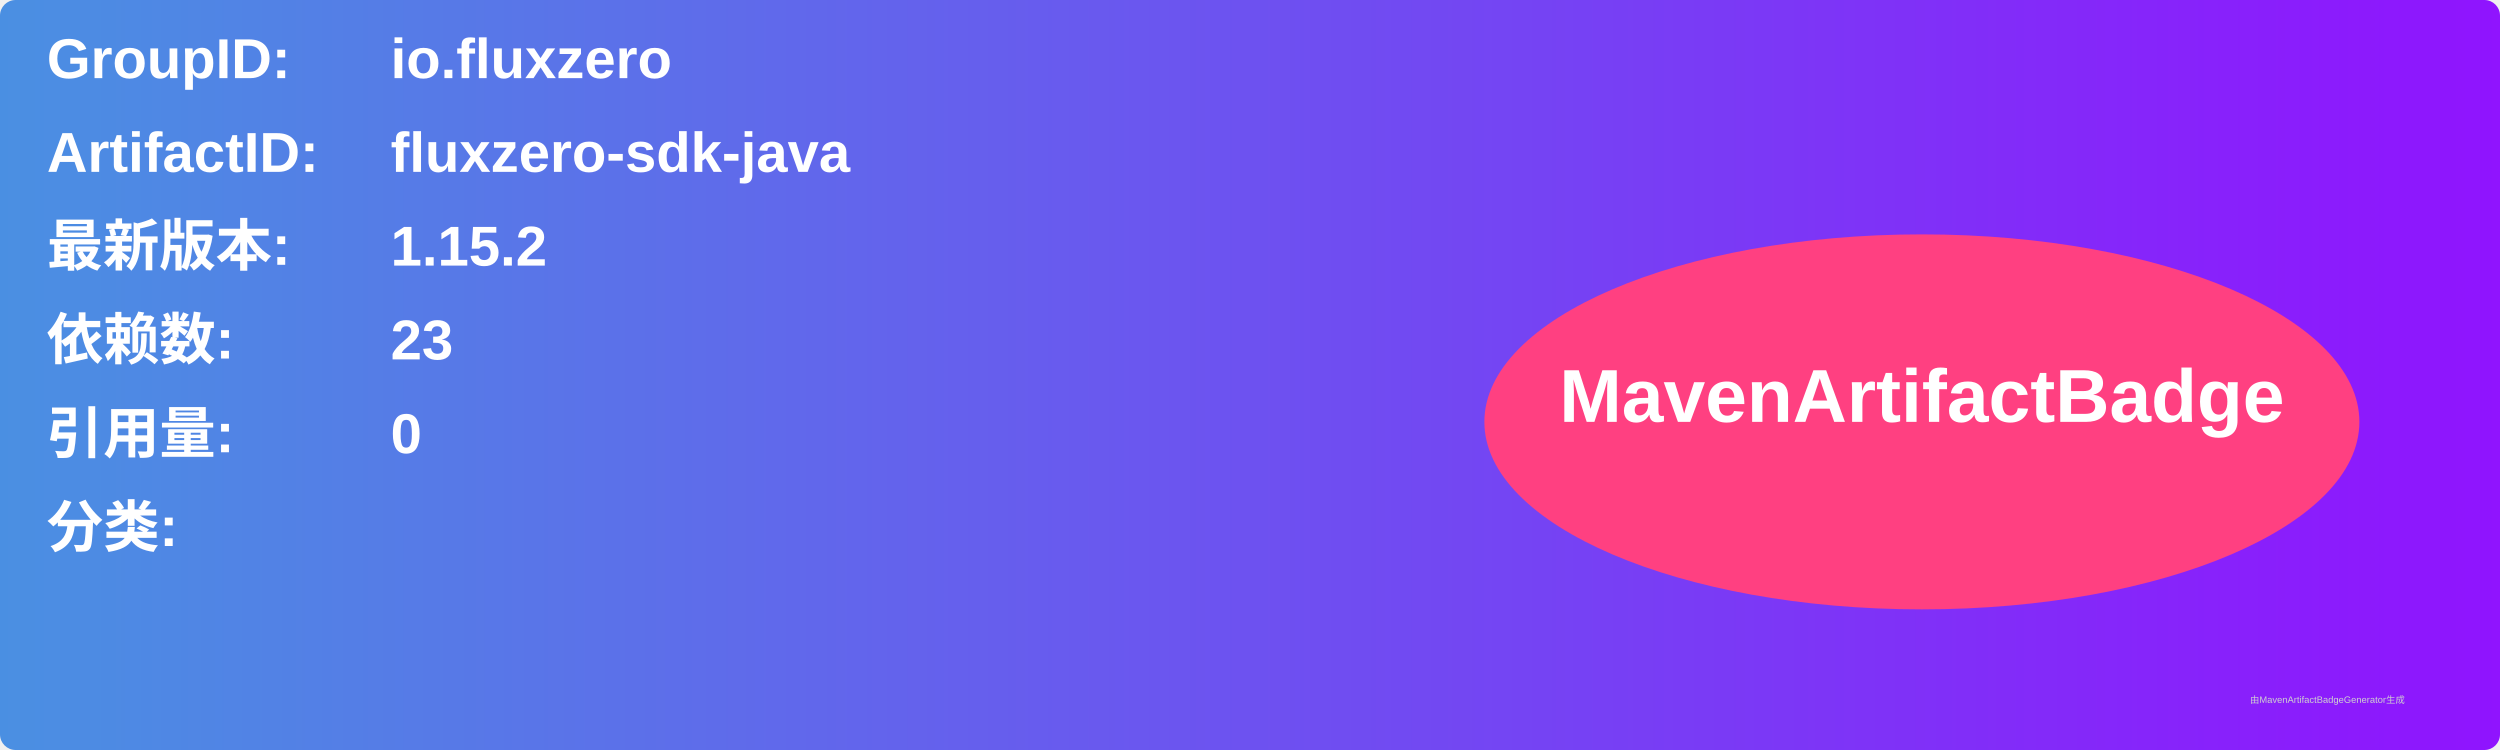
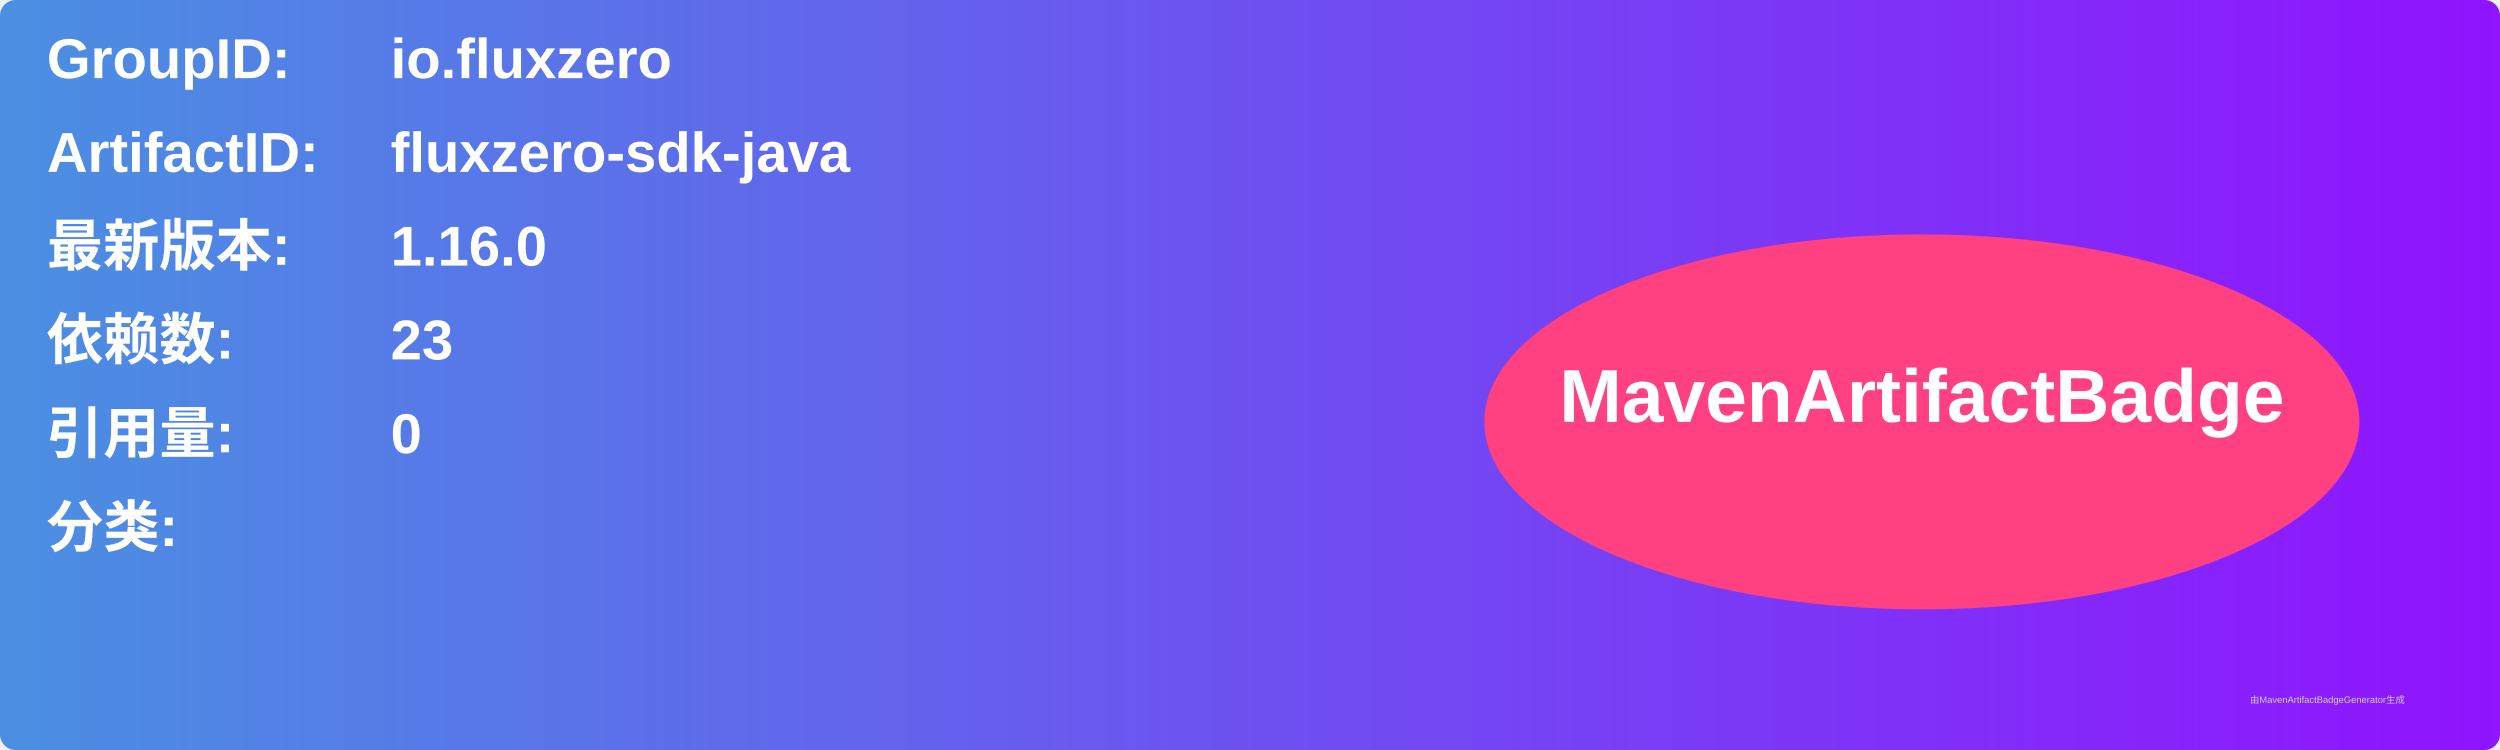
<svg xmlns="http://www.w3.org/2000/svg" width="800" height="240" viewBox="0 0 800 240">
  <linearGradient id="grad" x1="0%" y1="0%" x2="100%" y2="0%">
    <stop offset="0%" stop-color="#4a90e2" />
    <stop offset="100%" stop-color="#9013fe" />
  </linearGradient>
  <rect width="100%" height="100%" rx="5" ry="5" fill="url(#grad)" />
  <g transform="translate(15, 15)">
    <text x="0" y="10" font-family="Arial" font-size="18" fill="white" font-weight="bold" width="260">GroupID:</text>
    <text x="110" y="10" font-family="Arial" font-size="18" fill="white" font-weight="bold" width="460">io.fluxzero</text>
    <text x="0" y="40" font-family="Arial" font-size="18" fill="white" font-weight="bold" width="260">ArtifactID:</text>
    <text x="110" y="40" font-family="Arial" font-size="18" fill="white" font-weight="bold" width="460">fluxzero-sdk-java</text>
    <text x="0" y="70" font-family="Arial" font-size="18" fill="white" font-weight="bold">最新版本:</text>
    <text x="110" y="70" font-family="Arial" font-size="18" fill="white" font-weight="bold">
-       <tspan font-weight="bold">1.15.2</tspan>
+       <tspan font-weight="bold">1.16.0</tspan>
    </text>
    <text x="0" y="100" font-family="Arial" font-size="18" fill="white" font-weight="bold">依赖数: </text>
    <text x="110" y="100" font-family="Arial" font-size="18" fill="white">
      <tspan font-weight="bold">23</tspan>
    </text>
    <text x="0" y="130" font-family="Arial" font-size="18" fill="white" font-weight="bold">引用量: </text>
    <text x="110" y="130" font-family="Arial" font-size="18" fill="white">
      <tspan font-weight="bold">0</tspan>
    </text>
    <text x="0" y="160" font-family="Arial" font-size="18" fill="white" font-weight="bold">分类:</text>
    <text x="10" y="190" font-family="Arial" font-size="10" fill="white">
      <tspan font-weight="bold" />
    </text>
    <ellipse cx="600" cy="120" rx="140" ry="60" fill="#ff4081" />
    <text x="600" y="120" text-anchor="middle" font-family="Arial" font-size="24" fill="white" font-weight="bold">MavenArtifactBadge</text>
  </g>
  <text x="720" y="225" font-family="Arial" font-size="3" fill="#d0d0d0">由MavenArtifactBadgeGenerator生成</text>
</svg>
